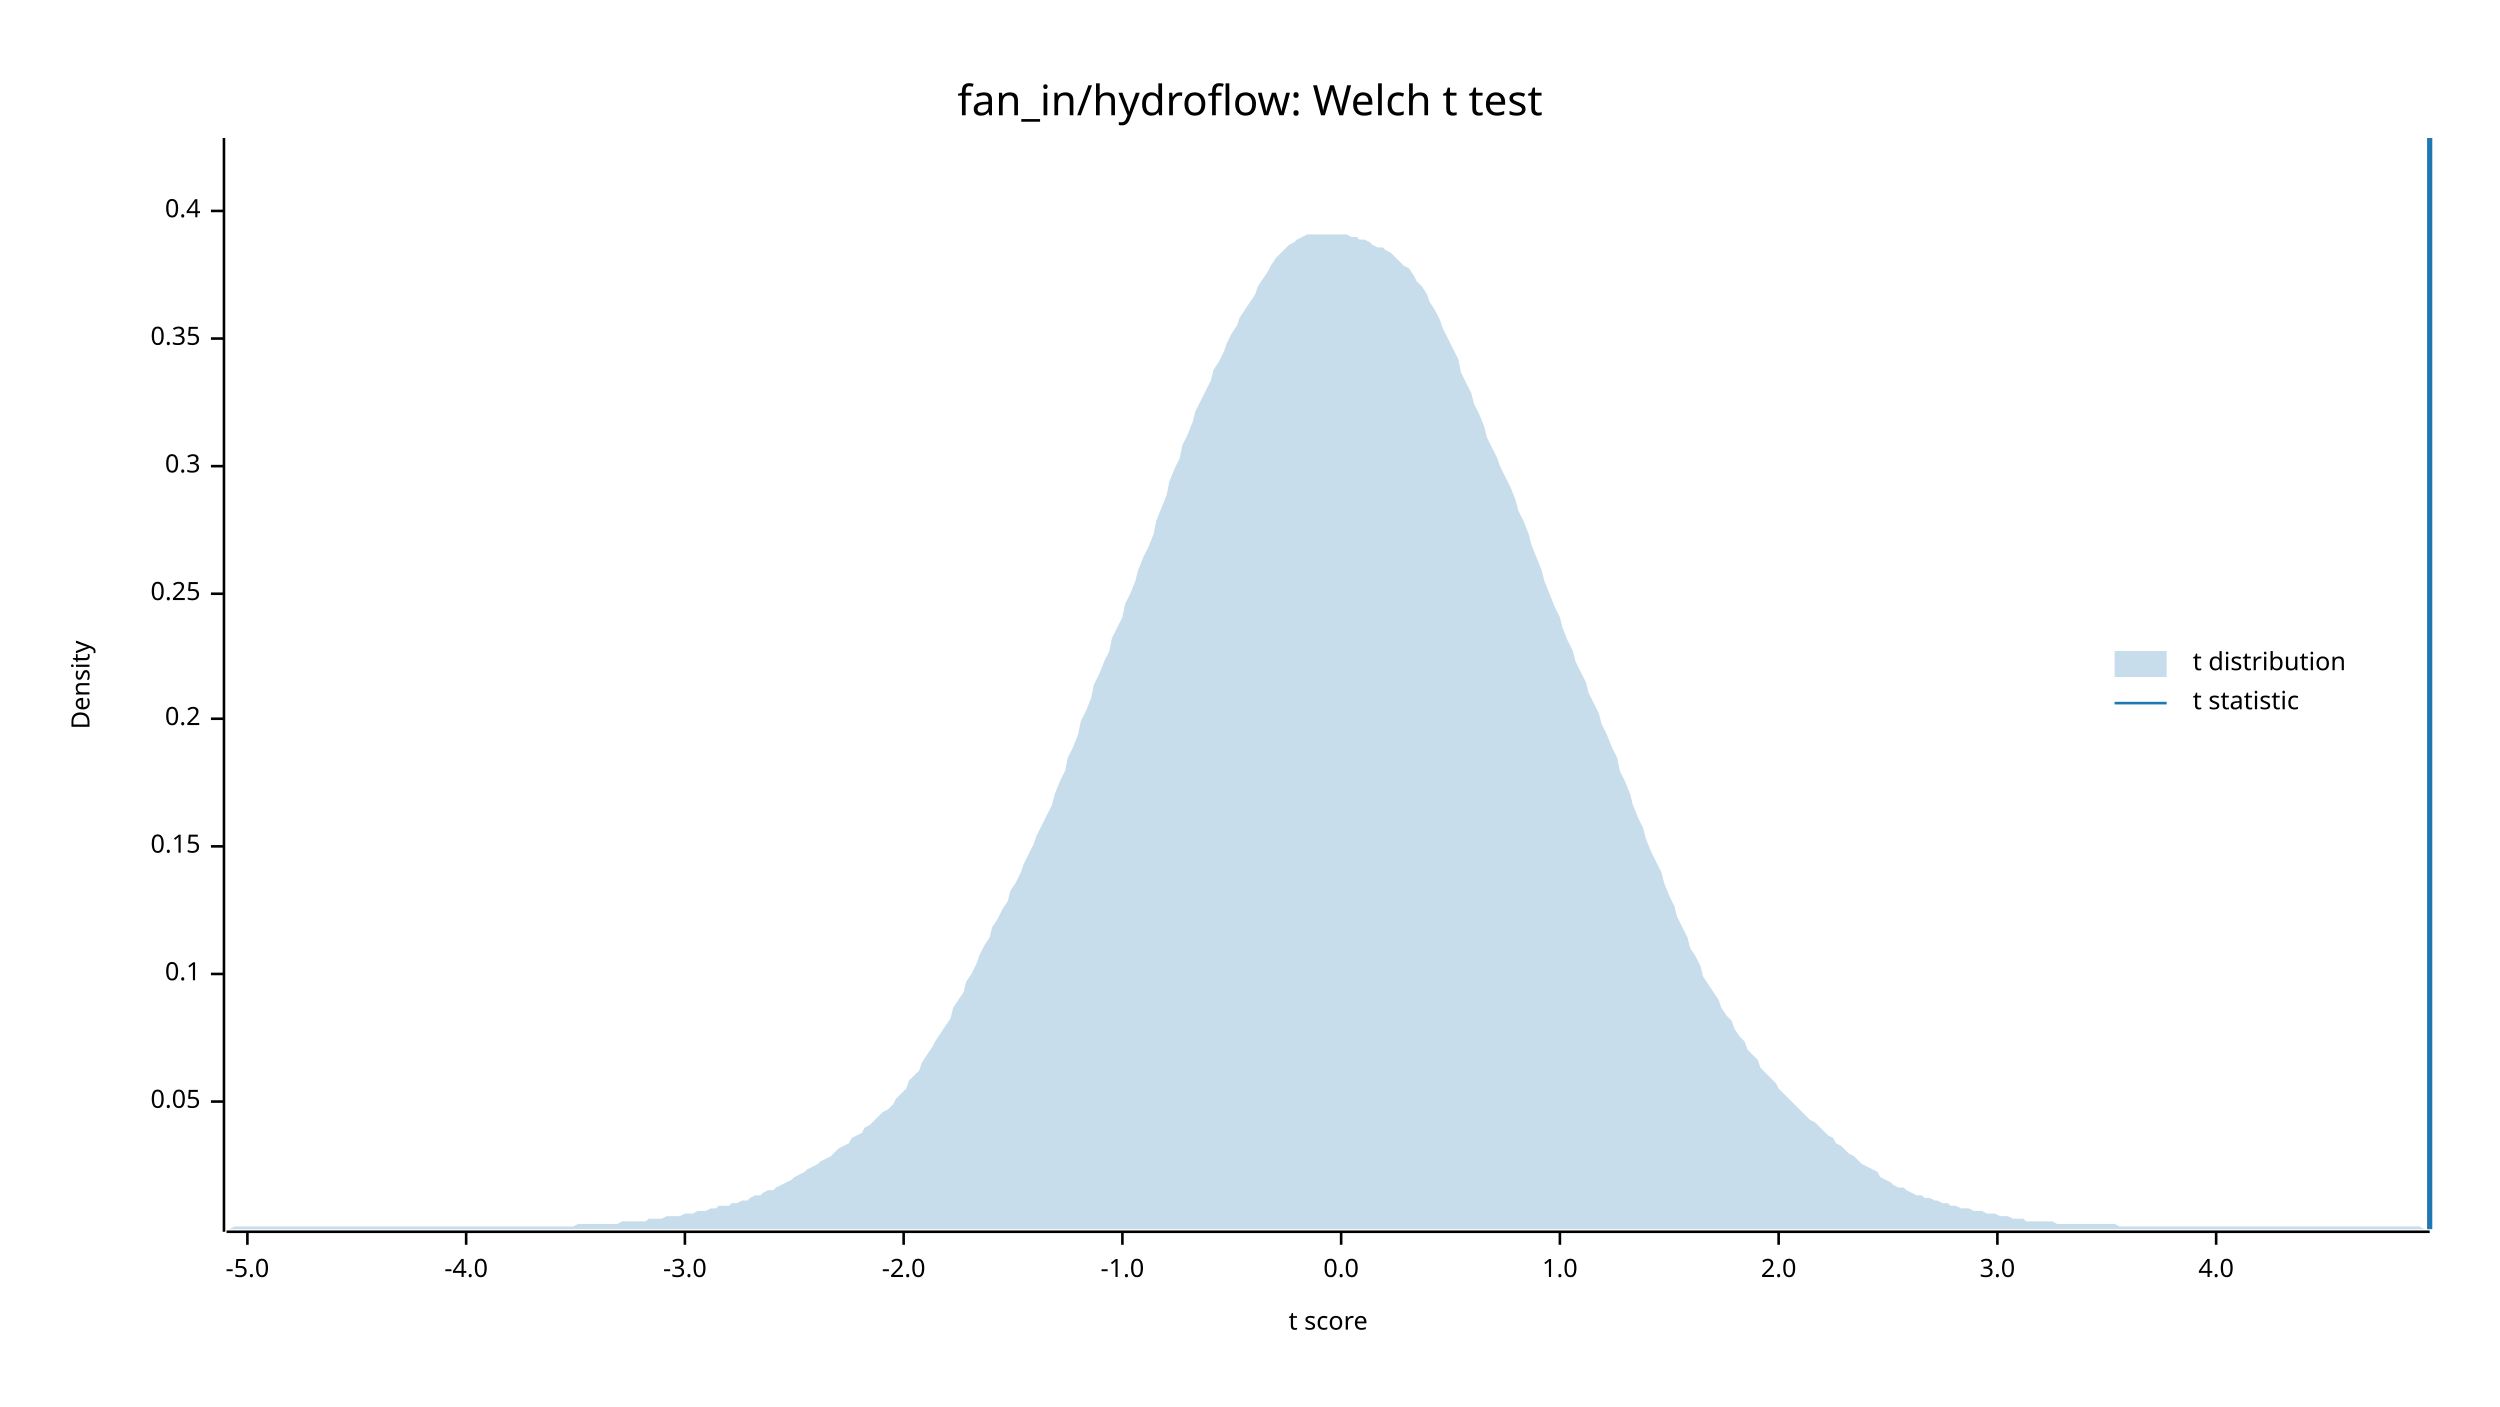
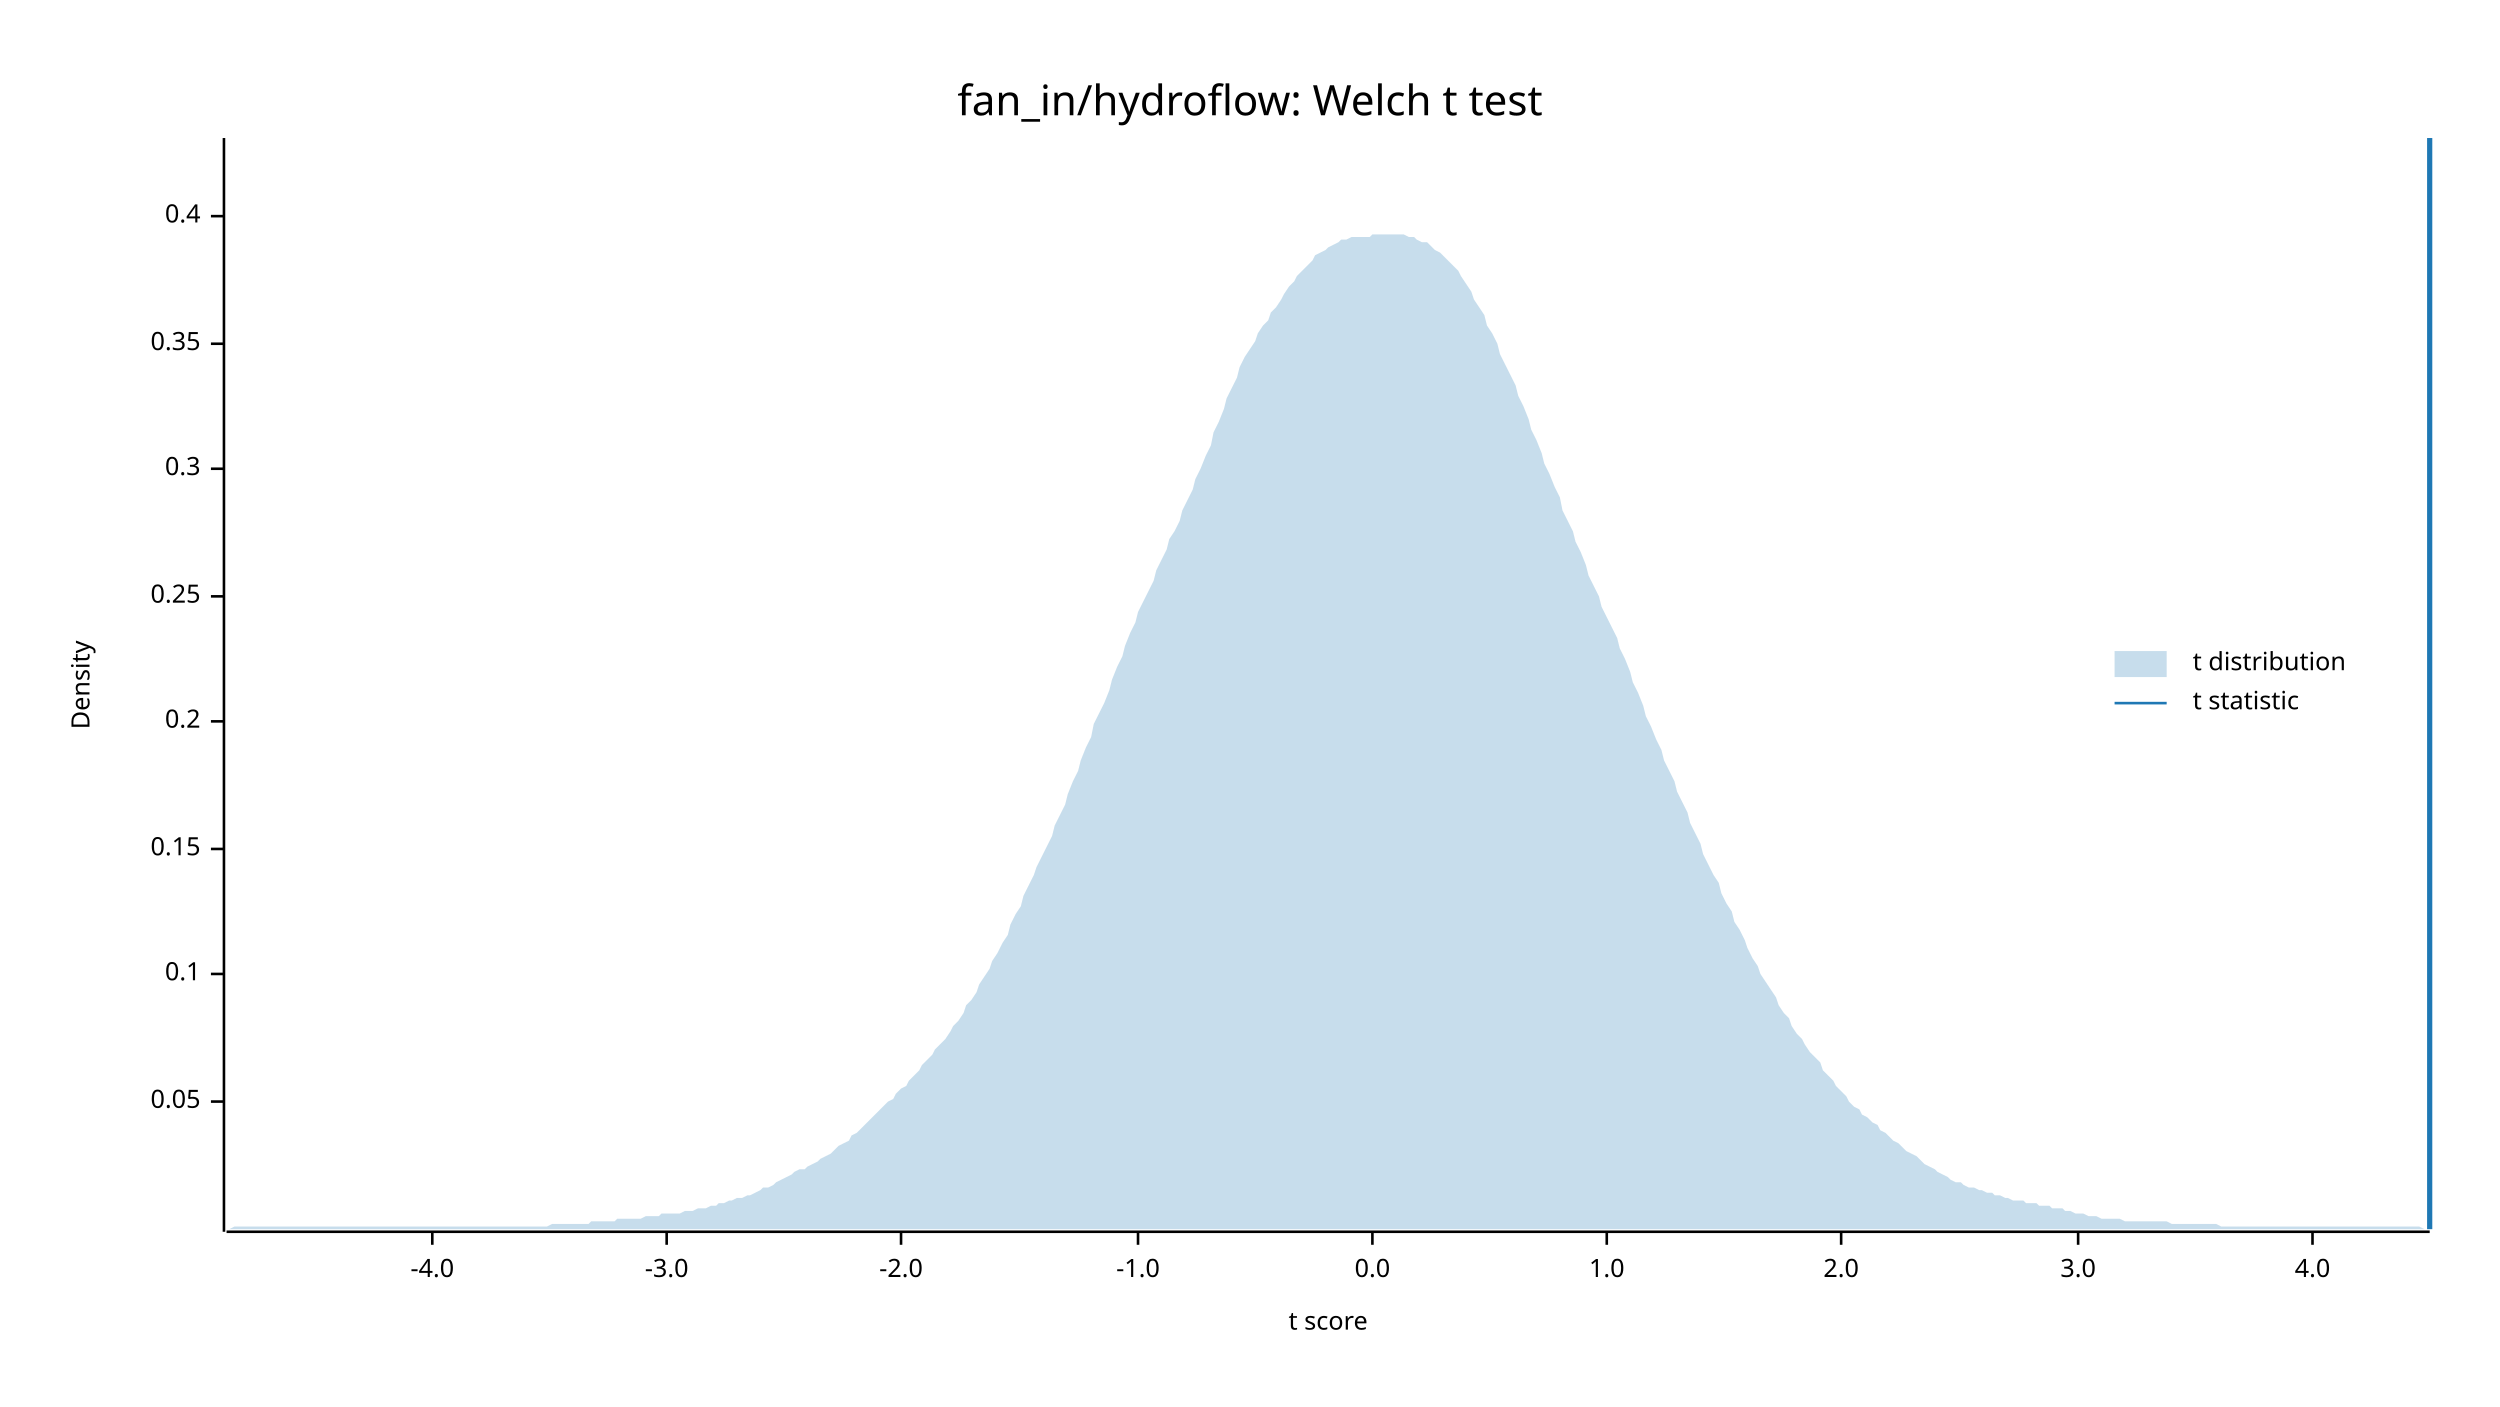
<svg xmlns="http://www.w3.org/2000/svg" width="960" height="540" viewBox="0 0 960 540">
  <text x="480" y="32" dy="0.76em" text-anchor="middle" font-family="sans-serif" font-size="16.129" opacity="1" fill="#000000">
fan_in/hydroflow: Welch t test
</text>
  <text x="27" y="263" dy="0.76em" text-anchor="middle" font-family="sans-serif" font-size="9.677" opacity="1" fill="#000000" transform="rotate(270, 27, 263)">
Density
</text>
  <text x="510" y="513" dy="-0.5ex" text-anchor="middle" font-family="sans-serif" font-size="9.677" opacity="1" fill="#000000">
t score
</text>
  <polyline fill="none" opacity="1" stroke="#000000" stroke-width="1" points="86,53 86,473 " />
  <text x="77" y="423" dy="0.5ex" text-anchor="end" font-family="sans-serif" font-size="9.677" opacity="1" fill="#000000">
0.05
</text>
  <polyline fill="none" opacity="1" stroke="#000000" stroke-width="1" points="81,423 86,423 " />
  <text x="77" y="374" dy="0.5ex" text-anchor="end" font-family="sans-serif" font-size="9.677" opacity="1" fill="#000000">
0.1
</text>
  <polyline fill="none" opacity="1" stroke="#000000" stroke-width="1" points="81,374 86,374 " />
-   <text x="77" y="325" dy="0.5ex" text-anchor="end" font-family="sans-serif" font-size="9.677" opacity="1" fill="#000000">
+   <text x="77" y="326" dy="0.5ex" text-anchor="end" font-family="sans-serif" font-size="9.677" opacity="1" fill="#000000">
0.15
</text>
-   <polyline fill="none" opacity="1" stroke="#000000" stroke-width="1" points="81,325 86,325 " />
-   <text x="77" y="276" dy="0.5ex" text-anchor="end" font-family="sans-serif" font-size="9.677" opacity="1" fill="#000000">
+   <polyline fill="none" opacity="1" stroke="#000000" stroke-width="1" points="81,326 86,326 " />
+   <text x="77" y="277" dy="0.5ex" text-anchor="end" font-family="sans-serif" font-size="9.677" opacity="1" fill="#000000">
0.2
</text>
-   <polyline fill="none" opacity="1" stroke="#000000" stroke-width="1" points="81,276 86,276 " />
-   <text x="77" y="228" dy="0.5ex" text-anchor="end" font-family="sans-serif" font-size="9.677" opacity="1" fill="#000000">
+   <polyline fill="none" opacity="1" stroke="#000000" stroke-width="1" points="81,277 86,277 " />
+   <text x="77" y="229" dy="0.5ex" text-anchor="end" font-family="sans-serif" font-size="9.677" opacity="1" fill="#000000">
0.25
</text>
-   <polyline fill="none" opacity="1" stroke="#000000" stroke-width="1" points="81,228 86,228 " />
-   <text x="77" y="179" dy="0.5ex" text-anchor="end" font-family="sans-serif" font-size="9.677" opacity="1" fill="#000000">
+   <polyline fill="none" opacity="1" stroke="#000000" stroke-width="1" points="81,229 86,229 " />
+   <text x="77" y="180" dy="0.5ex" text-anchor="end" font-family="sans-serif" font-size="9.677" opacity="1" fill="#000000">
0.3
</text>
-   <polyline fill="none" opacity="1" stroke="#000000" stroke-width="1" points="81,179 86,179 " />
-   <text x="77" y="130" dy="0.5ex" text-anchor="end" font-family="sans-serif" font-size="9.677" opacity="1" fill="#000000">
+   <polyline fill="none" opacity="1" stroke="#000000" stroke-width="1" points="81,180 86,180 " />
+   <text x="77" y="132" dy="0.5ex" text-anchor="end" font-family="sans-serif" font-size="9.677" opacity="1" fill="#000000">
0.35
</text>
-   <polyline fill="none" opacity="1" stroke="#000000" stroke-width="1" points="81,130 86,130 " />
-   <text x="77" y="81" dy="0.5ex" text-anchor="end" font-family="sans-serif" font-size="9.677" opacity="1" fill="#000000">
+   <polyline fill="none" opacity="1" stroke="#000000" stroke-width="1" points="81,132 86,132 " />
+   <text x="77" y="83" dy="0.5ex" text-anchor="end" font-family="sans-serif" font-size="9.677" opacity="1" fill="#000000">
0.4
</text>
-   <polyline fill="none" opacity="1" stroke="#000000" stroke-width="1" points="81,81 86,81 " />
+   <polyline fill="none" opacity="1" stroke="#000000" stroke-width="1" points="81,83 86,83 " />
  <polyline fill="none" opacity="1" stroke="#000000" stroke-width="1" points="87,473 933,473 " />
-   <text x="95" y="483" dy="0.76em" text-anchor="middle" font-family="sans-serif" font-size="9.677" opacity="1" fill="#000000">
- -5.0
- </text>
-   <polyline fill="none" opacity="1" stroke="#000000" stroke-width="1" points="95,473 95,478 " />
-   <text x="179" y="483" dy="0.76em" text-anchor="middle" font-family="sans-serif" font-size="9.677" opacity="1" fill="#000000">
+   <text x="166" y="483" dy="0.76em" text-anchor="middle" font-family="sans-serif" font-size="9.677" opacity="1" fill="#000000">
-4.0
</text>
-   <polyline fill="none" opacity="1" stroke="#000000" stroke-width="1" points="179,473 179,478 " />
-   <text x="263" y="483" dy="0.76em" text-anchor="middle" font-family="sans-serif" font-size="9.677" opacity="1" fill="#000000">
+   <polyline fill="none" opacity="1" stroke="#000000" stroke-width="1" points="166,473 166,478 " />
+   <text x="256" y="483" dy="0.76em" text-anchor="middle" font-family="sans-serif" font-size="9.677" opacity="1" fill="#000000">
-3.0
</text>
-   <polyline fill="none" opacity="1" stroke="#000000" stroke-width="1" points="263,473 263,478 " />
-   <text x="347" y="483" dy="0.76em" text-anchor="middle" font-family="sans-serif" font-size="9.677" opacity="1" fill="#000000">
+   <polyline fill="none" opacity="1" stroke="#000000" stroke-width="1" points="256,473 256,478 " />
+   <text x="346" y="483" dy="0.76em" text-anchor="middle" font-family="sans-serif" font-size="9.677" opacity="1" fill="#000000">
-2.0
</text>
-   <polyline fill="none" opacity="1" stroke="#000000" stroke-width="1" points="347,473 347,478 " />
-   <text x="431" y="483" dy="0.76em" text-anchor="middle" font-family="sans-serif" font-size="9.677" opacity="1" fill="#000000">
+   <polyline fill="none" opacity="1" stroke="#000000" stroke-width="1" points="346,473 346,478 " />
+   <text x="437" y="483" dy="0.76em" text-anchor="middle" font-family="sans-serif" font-size="9.677" opacity="1" fill="#000000">
-1.0
</text>
-   <polyline fill="none" opacity="1" stroke="#000000" stroke-width="1" points="431,473 431,478 " />
-   <text x="515" y="483" dy="0.76em" text-anchor="middle" font-family="sans-serif" font-size="9.677" opacity="1" fill="#000000">
+   <polyline fill="none" opacity="1" stroke="#000000" stroke-width="1" points="437,473 437,478 " />
+   <text x="527" y="483" dy="0.76em" text-anchor="middle" font-family="sans-serif" font-size="9.677" opacity="1" fill="#000000">
0.0
</text>
-   <polyline fill="none" opacity="1" stroke="#000000" stroke-width="1" points="515,473 515,478 " />
-   <text x="599" y="483" dy="0.76em" text-anchor="middle" font-family="sans-serif" font-size="9.677" opacity="1" fill="#000000">
+   <polyline fill="none" opacity="1" stroke="#000000" stroke-width="1" points="527,473 527,478 " />
+   <text x="617" y="483" dy="0.76em" text-anchor="middle" font-family="sans-serif" font-size="9.677" opacity="1" fill="#000000">
1.0
</text>
-   <polyline fill="none" opacity="1" stroke="#000000" stroke-width="1" points="599,473 599,478 " />
-   <text x="683" y="483" dy="0.76em" text-anchor="middle" font-family="sans-serif" font-size="9.677" opacity="1" fill="#000000">
+   <polyline fill="none" opacity="1" stroke="#000000" stroke-width="1" points="617,473 617,478 " />
+   <text x="707" y="483" dy="0.76em" text-anchor="middle" font-family="sans-serif" font-size="9.677" opacity="1" fill="#000000">
2.0
</text>
-   <polyline fill="none" opacity="1" stroke="#000000" stroke-width="1" points="683,473 683,478 " />
-   <text x="767" y="483" dy="0.76em" text-anchor="middle" font-family="sans-serif" font-size="9.677" opacity="1" fill="#000000">
+   <polyline fill="none" opacity="1" stroke="#000000" stroke-width="1" points="707,473 707,478 " />
+   <text x="798" y="483" dy="0.76em" text-anchor="middle" font-family="sans-serif" font-size="9.677" opacity="1" fill="#000000">
3.0
</text>
-   <polyline fill="none" opacity="1" stroke="#000000" stroke-width="1" points="767,473 767,478 " />
-   <text x="851" y="483" dy="0.76em" text-anchor="middle" font-family="sans-serif" font-size="9.677" opacity="1" fill="#000000">
+   <polyline fill="none" opacity="1" stroke="#000000" stroke-width="1" points="798,473 798,478 " />
+   <text x="888" y="483" dy="0.76em" text-anchor="middle" font-family="sans-serif" font-size="9.677" opacity="1" fill="#000000">
4.0
</text>
-   <polyline fill="none" opacity="1" stroke="#000000" stroke-width="1" points="851,473 851,478 " />
-   <polygon opacity="0.25" fill="#1F78B4" points="87,472 88,472 90,471 92,471 93,471 95,471 97,471 98,471 100,471 102,471 103,471 105,471 107,471 109,471 110,471 112,471 114,471 115,471 117,471 119,471 120,471 122,471 124,471 125,471 127,471 129,471 131,471 132,471 134,471 136,471 137,471 139,471 141,471 142,471 144,471 146,471 148,471 149,471 151,471 153,471 154,471 156,471 158,471 159,471 161,471 163,471 164,471 166,471 168,471 170,471 171,471 173,471 175,471 176,471 178,471 180,471 181,471 183,471 185,471 187,471 188,471 190,471 192,471 193,471 195,471 197,471 198,471 200,471 202,471 203,471 205,471 207,471 209,471 210,471 212,471 214,471 215,471 217,471 219,471 220,471 222,470 224,470 226,470 227,470 229,470 231,470 232,470 234,470 236,470 237,470 239,469 241,469 242,469 244,469 246,469 248,469 249,468 251,468 253,468 254,468 256,467 258,467 259,467 261,467 263,466 265,466 266,466 268,465 270,465 271,465 273,464 275,464 276,463 278,463 280,463 281,462 283,462 285,461 287,461 288,460 290,459 292,459 293,458 295,457 297,457 298,456 300,455 302,454 304,453 305,452 307,451 309,450 310,449 312,448 314,447 315,446 317,445 319,444 320,443 322,441 324,440 326,439 327,437 329,436 331,435 332,433 334,432 336,430 337,429 339,427 341,426 343,424 344,422 346,420 348,418 349,415 351,413 353,411 354,408 356,405 358,402 359,400 361,397 363,394 365,391 366,387 368,384 370,381 371,377 373,374 375,370 376,367 378,363 380,360 381,356 383,353 385,349 387,346 388,342 390,339 392,335 393,332 395,328 397,324 398,321 400,317 402,313 404,309 405,305 407,300 409,296 410,291 412,287 414,282 415,277 417,273 419,268 420,263 422,259 424,254 426,250 427,245 429,241 431,237 432,232 434,228 436,223 437,219 439,214 441,210 443,205 444,200 446,195 448,190 449,185 451,180 453,176 454,171 456,167 458,162 459,158 461,154 463,150 465,146 466,142 468,139 470,135 471,132 473,128 475,125 476,122 478,119 480,116 482,113 483,110 485,107 487,104 488,102 490,99 492,97 493,96 495,94 497,93 498,92 500,91 502,90 504,90 505,90 507,90 509,90 510,90 512,90 514,90 515,90 517,90 519,91 521,91 522,92 524,92 526,93 527,94 529,95 531,95 532,96 534,97 536,99 537,100 539,102 541,103 543,106 544,108 546,110 548,113 549,116 551,119 553,123 554,126 556,130 558,134 560,138 561,143 563,147 565,151 566,155 568,159 570,164 571,168 573,172 575,176 576,179 578,183 580,187 582,192 583,196 585,200 587,205 588,209 590,214 592,219 593,223 595,228 597,233 599,237 600,241 602,246 604,250 605,254 607,258 609,262 610,266 612,270 614,274 615,278 617,282 619,287 621,291 622,296 624,300 626,305 627,309 629,314 631,318 632,322 634,327 636,331 638,335 639,339 641,344 643,348 644,352 646,356 648,360 649,364 651,367 653,371 654,375 656,378 658,381 660,384 661,387 663,390 665,392 666,395 668,398 670,400 671,403 673,405 675,407 676,410 678,412 680,414 682,416 683,418 685,420 687,422 688,423 690,425 692,427 693,428 695,430 697,431 699,433 700,434 702,436 704,437 705,439 707,440 709,442 710,443 712,444 714,446 715,447 717,448 719,449 721,450 722,452 724,453 726,454 727,455 729,456 731,456 732,457 734,458 736,459 738,459 739,460 741,460 743,461 744,461 746,462 748,462 749,463 751,463 753,464 754,464 756,464 758,465 760,465 761,465 763,466 765,466 766,466 768,467 770,467 771,467 773,468 775,468 777,468 778,469 780,469 782,469 783,469 785,469 787,469 788,469 790,470 792,470 793,470 795,470 797,470 799,470 800,470 802,470 804,470 805,470 807,470 809,470 810,470 812,470 814,471 816,471 817,471 819,471 821,471 822,471 824,471 826,471 827,471 829,471 831,471 832,471 834,471 836,471 838,471 839,471 841,471 843,471 844,471 846,471 848,471 849,471 851,471 853,471 855,471 856,471 858,471 860,471 861,471 863,471 865,471 866,471 868,471 870,471 871,471 873,471 875,471 877,471 878,471 880,471 882,471 883,471 885,471 887,471 888,471 890,471 892,471 894,471 895,471 897,471 899,471 900,471 902,471 904,471 905,471 907,471 909,471 910,471 912,471 914,471 916,471 917,471 919,471 921,471 922,471 924,471 926,471 927,471 929,471 931,472 933,472 933,472 87,472 " />
+   <polyline fill="none" opacity="1" stroke="#000000" stroke-width="1" points="888,473 888,478 " />
+   <polygon opacity="0.25" fill="#1F78B4" points="87,472 88,472 90,471 92,471 93,471 95,471 97,471 98,471 100,471 102,471 103,471 105,471 107,471 109,471 110,471 112,471 114,471 115,471 117,471 119,471 120,471 122,471 124,471 125,471 127,471 129,471 131,471 132,471 134,471 136,471 137,471 139,471 141,471 142,471 144,471 146,471 148,471 149,471 151,471 153,471 154,471 156,471 158,471 159,471 161,471 163,471 164,471 166,471 168,471 170,471 171,471 173,471 175,471 176,471 178,471 180,471 181,471 183,471 185,471 187,471 188,471 190,471 192,471 193,471 195,471 197,471 198,471 200,471 202,471 203,471 205,471 207,471 209,471 210,471 212,470 214,470 215,470 217,470 219,470 220,470 222,470 224,470 226,470 227,469 229,469 231,469 232,469 234,469 236,469 237,468 239,468 241,468 242,468 244,468 246,468 248,467 249,467 251,467 253,467 254,466 256,466 258,466 259,466 261,466 263,465 265,465 266,465 268,464 270,464 271,464 273,463 275,463 276,462 278,462 280,461 281,461 283,460 285,460 287,459 288,459 290,458 292,457 293,456 295,456 297,455 298,454 300,453 302,452 304,451 305,450 307,449 309,449 310,448 312,447 314,446 315,445 317,444 319,443 320,442 322,440 324,439 326,438 327,436 329,435 331,433 332,432 334,430 336,428 337,427 339,425 341,423 343,422 344,420 346,418 348,417 349,415 351,413 353,411 354,409 356,407 358,405 359,403 361,401 363,399 365,396 366,394 368,392 370,389 371,386 373,384 375,381 376,378 378,375 380,372 381,369 383,366 385,362 387,359 388,355 390,351 392,348 393,344 395,340 397,336 398,333 400,329 402,325 404,321 405,317 407,313 409,309 410,305 412,300 414,296 415,292 417,287 419,283 420,278 422,274 424,270 426,265 427,261 429,256 431,252 432,248 434,243 436,239 437,235 439,231 441,227 443,223 444,219 446,215 448,211 449,207 451,204 453,200 454,196 456,192 458,188 459,184 461,180 463,175 465,171 466,166 468,162 470,157 471,153 473,149 475,145 476,141 478,137 480,134 482,131 483,128 485,125 487,123 488,120 490,118 492,115 493,113 495,110 497,108 498,106 500,104 502,102 504,100 505,98 507,97 509,96 510,95 512,94 514,93 515,92 517,92 519,91 521,91 522,91 524,91 526,91 527,90 529,90 531,90 532,90 534,90 536,90 537,90 539,90 541,91 543,91 544,92 546,93 548,93 549,94 551,96 553,97 554,98 556,100 558,102 560,104 561,106 563,109 565,112 566,115 568,118 570,121 571,125 573,128 575,132 576,136 578,140 580,144 582,148 583,152 585,156 587,161 588,165 590,169 592,174 593,178 595,182 597,187 599,191 600,196 602,200 604,204 605,208 607,212 609,217 610,221 612,225 614,229 615,233 617,237 619,241 621,245 622,249 624,253 626,258 627,262 629,266 631,271 632,275 634,279 636,284 638,288 639,292 641,296 643,300 644,304 646,308 648,312 649,316 651,320 653,324 654,328 656,332 658,336 660,339 661,343 663,347 665,350 666,354 668,357 670,361 671,364 673,368 675,371 676,374 678,377 680,380 682,383 683,386 685,389 687,391 688,394 690,397 692,399 693,401 695,404 697,406 699,408 700,411 702,413 704,415 705,417 707,419 709,421 710,423 712,425 714,426 715,428 717,429 719,431 721,432 722,434 724,435 726,437 727,438 729,439 731,441 732,442 734,443 736,444 738,446 739,447 741,448 743,449 744,450 746,451 748,452 749,453 751,454 753,454 754,455 756,456 758,456 760,457 761,457 763,458 765,458 766,459 768,459 770,460 771,460 773,461 775,461 777,461 778,462 780,462 782,462 783,463 785,463 787,463 788,464 790,464 792,464 793,465 795,465 797,466 799,466 800,466 802,467 804,467 805,467 807,468 809,468 810,468 812,468 814,468 816,469 817,469 819,469 821,469 822,469 824,469 826,469 827,469 829,469 831,469 832,469 834,470 836,470 838,470 839,470 841,470 843,470 844,470 846,470 848,470 849,470 851,470 853,471 855,471 856,471 858,471 860,471 861,471 863,471 865,471 866,471 868,471 870,471 871,471 873,471 875,471 877,471 878,471 880,471 882,471 883,471 885,471 887,471 888,471 890,471 892,471 894,471 895,471 897,471 899,471 900,471 902,471 904,471 905,471 907,471 909,471 910,471 912,471 914,471 916,471 917,471 919,471 921,471 922,471 924,471 926,471 927,471 929,471 931,472 933,472 933,472 87,472 " />
  <polyline fill="none" opacity="1" stroke="#1F78B4" stroke-width="2" points="933,472 933,53 " />
  <text x="842" y="250" dy="0.76em" text-anchor="start" font-family="sans-serif" font-size="9.677" opacity="1" fill="#000000">
t distribution
</text>
  <text x="842" y="265" dy="0.76em" text-anchor="start" font-family="sans-serif" font-size="9.677" opacity="1" fill="#000000">
t statistic
</text>
  <rect x="812" y="250" width="20" height="10" opacity="0.25" fill="#1F78B4" stroke="none" />
  <polyline fill="none" opacity="1" stroke="#1F78B4" stroke-width="1" points="812,270 832,270 " />
</svg>
